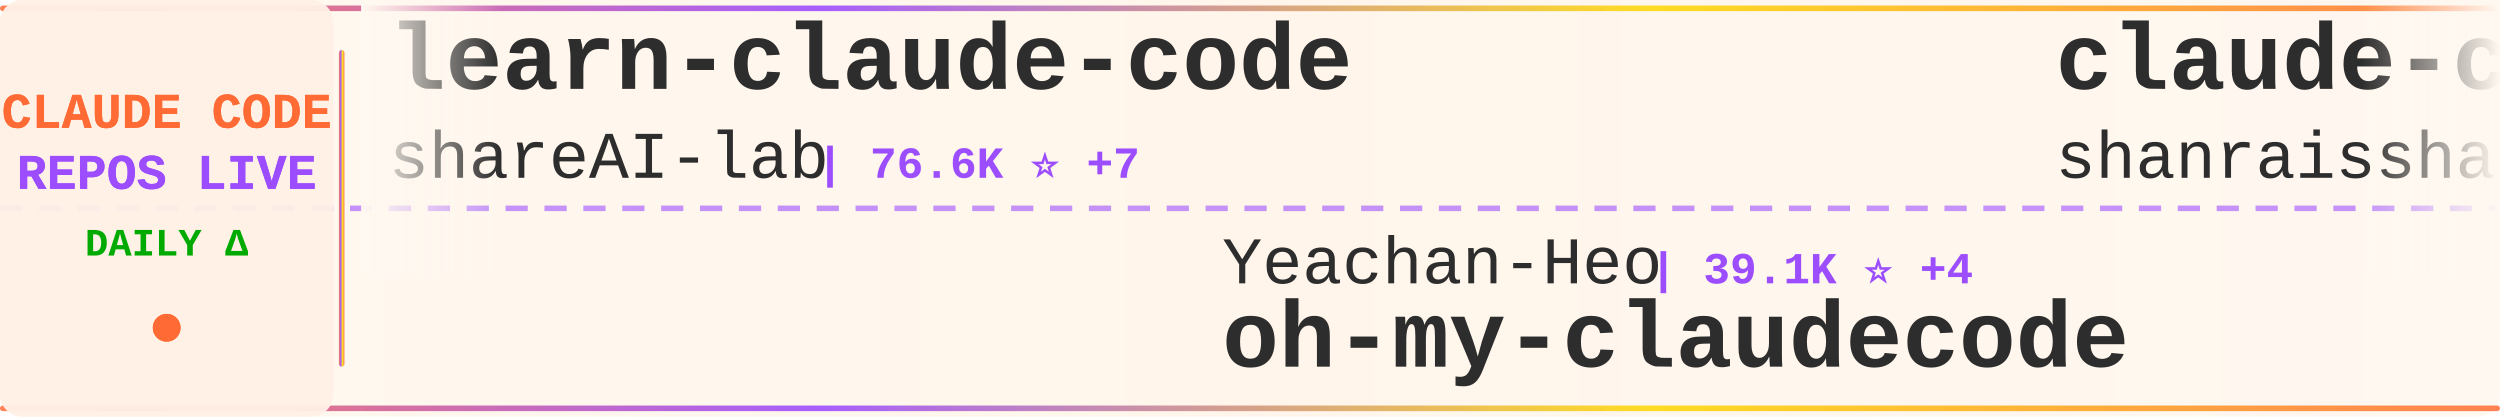
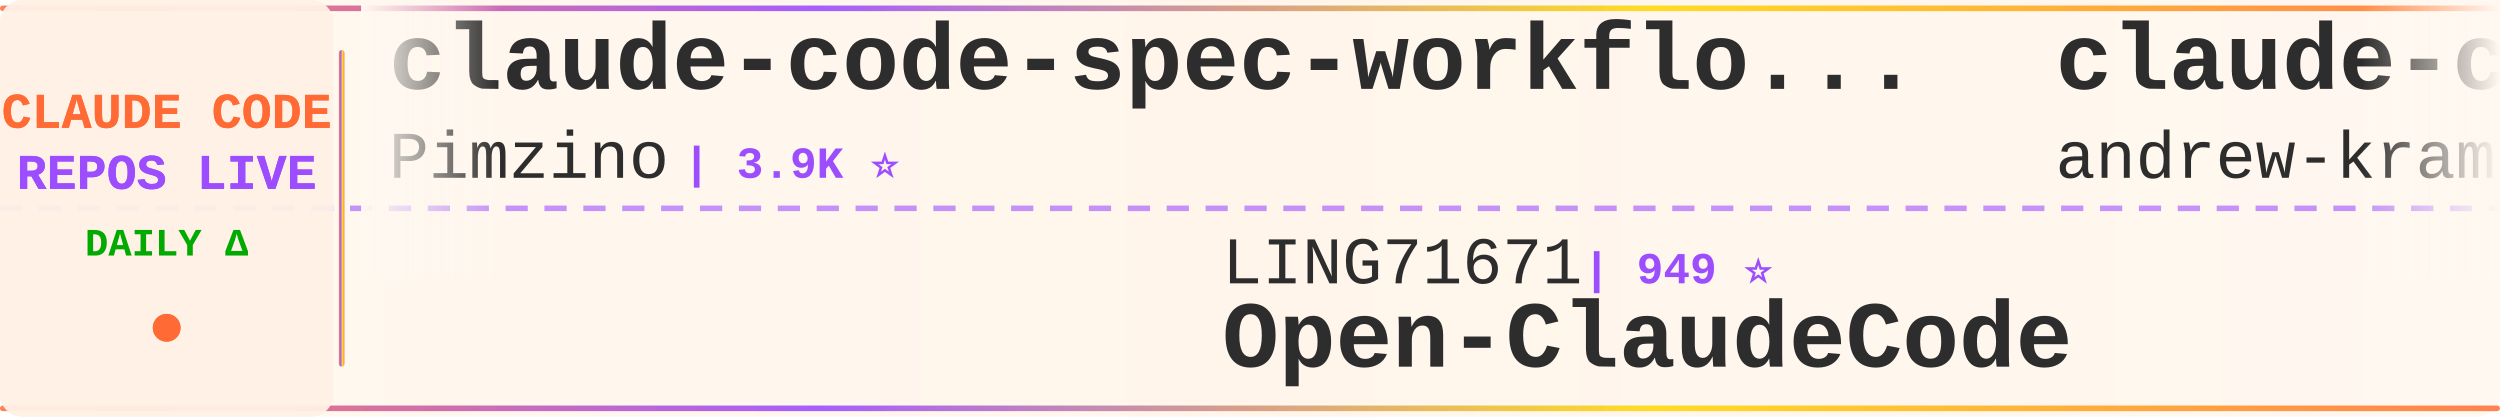
<svg xmlns="http://www.w3.org/2000/svg" width="900" height="150">
  <defs>
    <linearGradient id="tickerBg" x1="0%" y1="0%" x2="100%" y2="0%">
      <stop offset="0%" style="stop-color:#fff8f0;stop-opacity:0.98" />
      <stop offset="50%" style="stop-color:#fff5eb;stop-opacity:1" />
      <stop offset="100%" style="stop-color:#fff8f0;stop-opacity:0.98" />
    </linearGradient>
    <linearGradient id="borderGrad" x1="0%" y1="0%" x2="100%" y2="0%">
      <stop offset="0%" style="stop-color:#FF6B35;stop-opacity:0.85">
        <animate attributeName="stop-opacity" values="0.85;1;0.85" dur="2s" repeatCount="indefinite" />
      </stop>
      <stop offset="33%" style="stop-color:#9C4EFF;stop-opacity:0.9">
        <animate attributeName="stop-opacity" values="0.9;1;0.9" dur="2.2s" repeatCount="indefinite" />
      </stop>
      <stop offset="66%" style="stop-color:#FFD700;stop-opacity:0.85">
        <animate attributeName="stop-opacity" values="0.85;1;0.85" dur="1.8s" repeatCount="indefinite" />
      </stop>
      <stop offset="100%" style="stop-color:#FF6B35;stop-opacity:0.85">
        <animate attributeName="stop-opacity" values="0.85;1;0.85" dur="2s" repeatCount="indefinite" />
      </stop>
    </linearGradient>
    <filter id="textGlow">
      <feGaussianBlur stdDeviation="0.15" result="coloredBlur" />
      <feMerge>
        <feMergeNode in="coloredBlur" />
        <feMergeNode in="SourceGraphic" />
      </feMerge>
    </filter>
    <filter id="metricGlow">
      <feGaussianBlur stdDeviation="0.2" result="coloredBlur" />
      <feMerge>
        <feMergeNode in="coloredBlur" />
        <feMergeNode in="SourceGraphic" />
      </feMerge>
    </filter>
    <linearGradient id="leftFade" x1="0%" y1="0%" x2="100%" y2="0%">
      <stop offset="0%" style="stop-color:#fff8f0;stop-opacity:1" />
      <stop offset="100%" style="stop-color:#fff8f0;stop-opacity:0" />
    </linearGradient>
    <linearGradient id="rightFade" x1="0%" y1="0%" x2="100%" y2="0%">
      <stop offset="0%" style="stop-color:#fff8f0;stop-opacity:0" />
      <stop offset="100%" style="stop-color:#fff8f0;stop-opacity:1" />
    </linearGradient>
  </defs>
  <rect width="900" height="150" fill="url(#tickerBg)" rx="8" />
  <rect x="0" y="2" width="900" height="2" fill="url(#borderGrad)" rx="1" />
  <rect x="0" y="146" width="900" height="2" fill="url(#borderGrad)" rx="1" />
  <line x1="0" y1="75" x2="900" y2="75" stroke="#9C4EFF" stroke-width="2" stroke-dasharray="8 6" opacity="0.6" />
  <rect x="0" y="0" width="120" height="150" fill="#fff0e6" opacity="0.95" rx="8" />
  <text x="60" y="46" font-family="'Courier New', monospace" font-size="18" font-weight="bold" fill="#FF6B35" text-anchor="middle" filter="url(#textGlow)">
    CLAUDE CODE
  </text>
  <text x="60" y="68" font-family="'Courier New', monospace" font-size="18" font-weight="bold" fill="#9C4EFF" text-anchor="middle" filter="url(#textGlow)">
    REPOS LIVE
  </text>
  <text x="60" y="92" font-family="'Courier New', monospace" font-size="14" font-weight="bold" fill="#00aa00" text-anchor="middle">
    DAILY Δ
  </text>
  <circle cx="60" cy="118" r="5" fill="#FF6B35" filter="url(#metricGlow)">
    <animate attributeName="r" values="4;6;4" dur="1.5s" repeatCount="indefinite" />
    <animate attributeName="opacity" values="0.6;1;0.6" dur="1.5s" repeatCount="indefinite" />
  </circle>
  <rect x="122" y="18" width="2" height="114" fill="url(#borderGrad)" rx="1" />
  <clipPath id="tickerClip">
    <rect x="130" y="0" width="770" height="150" />
  </clipPath>
  <g clip-path="url(#tickerClip)">
    <g id="tickerItems">
      <animateTransform attributeName="transform" attributeType="XML" type="translate" from="0 0" to="-3000 0" dur="54s" repeatCount="indefinite" />
      <g transform="translate(0, 0)">
-         <text x="140" y="32" font-family="'Courier New', monospace" font-size="34" font-weight="bold" fill="#2d2d2d">learn-claude-code</text>
-         <text x="140" y="64" font-family="'Courier New', monospace" font-size="24" font-weight="normal" fill="#2d2d2d" opacity="1.0">shareAI-lab</text>
-         <text x="294" y="64" font-family="'Courier New', monospace" font-size="16" font-weight="bold" fill="#9C4EFF"> | 76.6K ⭐ +7</text>
+         <text x="140" y="32" font-family="'Courier New', monospace" font-size="34" font-weight="bold" fill="#2d2d2d">claude-code-spec-workflo...</text>
+         <text x="140" y="64" font-family="'Courier New', monospace" font-size="24" font-weight="normal" fill="#2d2d2d" opacity="1.0">Pimzino</text>
+         <text x="246" y="64" font-family="'Courier New', monospace" font-size="16" font-weight="bold" fill="#9C4EFF"> | 3.9K ⭐</text>
      </g>
      <g transform="translate(300, 0)">
-         <text x="140" y="102" font-family="'Courier New', monospace" font-size="24" font-weight="normal" fill="#2d2d2d" opacity="1.0">Yeachan-Heo</text>
-         <text x="294" y="102" font-family="'Courier New', monospace" font-size="16" font-weight="bold" fill="#9C4EFF"> | 39.1K ⭐ +4</text>
-         <text x="140" y="132" font-family="'Courier New', monospace" font-size="34" font-weight="bold" fill="#2d2d2d">oh-my-claudecode</text>
+         <text x="140" y="102" font-family="'Courier New', monospace" font-size="24" font-weight="normal" fill="#2d2d2d" opacity="1.0">LING71671</text>
+         <text x="270" y="102" font-family="'Courier New', monospace" font-size="16" font-weight="bold" fill="#9C4EFF"> | 949 ⭐</text>
+         <text x="140" y="132" font-family="'Courier New', monospace" font-size="34" font-weight="bold" fill="#2d2d2d">Open-ClaudeCode</text>
      </g>
      <g transform="translate(600, 0)">
-         <text x="140" y="32" font-family="'Courier New', monospace" font-size="34" font-weight="bold" fill="#2d2d2d">claude-code-best-practic...</text>
-         <text x="140" y="64" font-family="'Courier New', monospace" font-size="24" font-weight="normal" fill="#2d2d2d" opacity="1.0">shanraisshan</text>
-         <text x="306" y="64" font-family="'Courier New', monospace" font-size="16" font-weight="bold" fill="#9C4EFF"> | 65.9K ⭐ +4</text>
+         <text x="140" y="32" font-family="'Courier New', monospace" font-size="34" font-weight="bold" fill="#2d2d2d">claude-code-source-build</text>
+         <text x="140" y="64" font-family="'Courier New', monospace" font-size="24" font-weight="normal" fill="#2d2d2d" opacity="1.0">andrew-kramer-inno</text>
+         <text x="378" y="64" font-family="'Courier New', monospace" font-size="16" font-weight="bold" fill="#9C4EFF"> | 596 ⭐</text>
      </g>
      <g transform="translate(900, 0)">
-         <text x="140" y="102" font-family="'Courier New', monospace" font-size="24" font-weight="normal" fill="#2d2d2d" opacity="1.0">huangserva</text>
-         <text x="282" y="102" font-family="'Courier New', monospace" font-size="16" font-weight="bold" fill="#9C4EFF"> | 628 ⭐</text>
-         <text x="140" y="132" font-family="'Courier New', monospace" font-size="34" font-weight="bold" fill="#2d2d2d">claude-code-cli</text>
+         <text x="140" y="102" font-family="'Courier New', monospace" font-size="24" font-weight="normal" fill="#2d2d2d" opacity="1.0">fazxes</text>
+         <text x="234" y="102" font-family="'Courier New', monospace" font-size="16" font-weight="bold" fill="#9C4EFF"> | 240 ⭐</text>
+         <text x="140" y="132" font-family="'Courier New', monospace" font-size="34" font-weight="bold" fill="#2d2d2d">Claude-code</text>
      </g>
      <g transform="translate(1200, 0)">
-         <text x="140" y="32" font-family="'Courier New', monospace" font-size="34" font-weight="bold" fill="#2d2d2d">claude-code-guide</text>
-         <text x="140" y="64" font-family="'Courier New', monospace" font-size="24" font-weight="normal" fill="#2d2d2d" opacity="1.0">Cranot</text>
-         <text x="234" y="64" font-family="'Courier New', monospace" font-size="16" font-weight="bold" fill="#9C4EFF"> | 2.9K ⭐</text>
+         <text x="140" y="32" font-family="'Courier New', monospace" font-size="34" font-weight="bold" fill="#2d2d2d">claude-code-security-rev...</text>
+         <text x="140" y="64" font-family="'Courier New', monospace" font-size="24" font-weight="normal" fill="#2d2d2d" opacity="1.0">anthropics</text>
+         <text x="282" y="64" font-family="'Courier New', monospace" font-size="16" font-weight="bold" fill="#9C4EFF"> | 6.2K ⭐</text>
      </g>
      <g transform="translate(1500, 0)">
-         <text x="140" y="102" font-family="'Courier New', monospace" font-size="24" font-weight="normal" fill="#2d2d2d" opacity="1.0">VILA-Lab</text>
-         <text x="258" y="102" font-family="'Courier New', monospace" font-size="16" font-weight="bold" fill="#9C4EFF"> | 2.1K ⭐</text>
-         <text x="140" y="132" font-family="'Courier New', monospace" font-size="34" font-weight="bold" fill="#2d2d2d">Dive-into-Claude-Code</text>
+         <text x="140" y="102" font-family="'Courier New', monospace" font-size="24" font-weight="normal" fill="#2d2d2d" opacity="1.0">liuup</text>
+         <text x="222" y="102" font-family="'Courier New', monospace" font-size="16" font-weight="bold" fill="#9C4EFF"> | 3.9K ⭐</text>
+         <text x="140" y="132" font-family="'Courier New', monospace" font-size="34" font-weight="bold" fill="#2d2d2d">claude-code-analysis</text>
      </g>
      <g transform="translate(1800, 0)">
-         <text x="140" y="32" font-family="'Courier New', monospace" font-size="34" font-weight="bold" fill="#2d2d2d">claude-code-router</text>
-         <text x="140" y="64" font-family="'Courier New', monospace" font-size="24" font-weight="normal" fill="#2d2d2d" opacity="1.0">musistudio</text>
-         <text x="282" y="64" font-family="'Courier New', monospace" font-size="16" font-weight="bold" fill="#9C4EFF"> | 37.2K ⭐ +9</text>
+         <text x="140" y="32" font-family="'Courier New', monospace" font-size="34" font-weight="bold" fill="#2d2d2d">claude-code-proxy</text>
+         <text x="140" y="64" font-family="'Courier New', monospace" font-size="24" font-weight="normal" fill="#2d2d2d" opacity="1.0">fuergaosi233</text>
+         <text x="306" y="64" font-family="'Courier New', monospace" font-size="16" font-weight="bold" fill="#9C4EFF"> | 2.8K ⭐</text>
      </g>
      <g transform="translate(2100, 0)">
-         <text x="140" y="102" font-family="'Courier New', monospace" font-size="24" font-weight="normal" fill="#2d2d2d" opacity="1.0">centminmod</text>
-         <text x="282" y="102" font-family="'Courier New', monospace" font-size="16" font-weight="bold" fill="#9C4EFF"> | 2.6K ⭐ +1</text>
-         <text x="140" y="132" font-family="'Courier New', monospace" font-size="34" font-weight="bold" fill="#2d2d2d">my-claude-code-setup</text>
+         <text x="140" y="102" font-family="'Courier New', monospace" font-size="24" font-weight="normal" fill="#2d2d2d" opacity="1.0">SeemSeam</text>
+         <text x="258" y="102" font-family="'Courier New', monospace" font-size="16" font-weight="bold" fill="#9C4EFF"> | 3.5K ⭐</text>
+         <text x="140" y="132" font-family="'Courier New', monospace" font-size="34" font-weight="bold" fill="#2d2d2d">claude_codex_bridge</text>
      </g>
      <g transform="translate(2400, 0)">
-         <text x="140" y="32" font-family="'Courier New', monospace" font-size="34" font-weight="bold" fill="#2d2d2d">Claude-Code</text>
-         <text x="140" y="64" font-family="'Courier New', monospace" font-size="24" font-weight="normal" fill="#2d2d2d" opacity="1.0">KPR111</text>
-         <text x="234" y="64" font-family="'Courier New', monospace" font-size="16" font-weight="bold" fill="#9C4EFF"> | 18 ⭐</text>
+         <text x="140" y="32" font-family="'Courier New', monospace" font-size="34" font-weight="bold" fill="#2d2d2d">awesome-claude-code</text>
+         <text x="140" y="64" font-family="'Courier New', monospace" font-size="24" font-weight="normal" fill="#2d2d2d" opacity="1.0">jqueryscript</text>
+         <text x="306" y="64" font-family="'Courier New', monospace" font-size="16" font-weight="bold" fill="#9C4EFF"> | 513 ⭐</text>
      </g>
      <g transform="translate(2700, 0)">
-         <text x="140" y="102" font-family="'Courier New', monospace" font-size="24" font-weight="normal" fill="#2d2d2d" opacity="1.0">repowise-dev</text>
-         <text x="306" y="102" font-family="'Courier New', monospace" font-size="16" font-weight="bold" fill="#9C4EFF"> | 1.2K ⭐</text>
-         <text x="140" y="132" font-family="'Courier New', monospace" font-size="34" font-weight="bold" fill="#2d2d2d">claude-code-prompts</text>
+         <text x="140" y="102" font-family="'Courier New', monospace" font-size="24" font-weight="normal" fill="#2d2d2d" opacity="1.0">oboard</text>
+         <text x="234" y="102" font-family="'Courier New', monospace" font-size="16" font-weight="bold" fill="#9C4EFF"> | 3.3K ⭐</text>
+         <text x="140" y="132" font-family="'Courier New', monospace" font-size="34" font-weight="bold" fill="#2d2d2d">claude-code-rev</text>
      </g>
      <g transform="translate(3000, 0)">
-         <text x="140" y="32" font-family="'Courier New', monospace" font-size="34" font-weight="bold" fill="#2d2d2d">learn-claude-code</text>
-         <text x="140" y="64" font-family="'Courier New', monospace" font-size="24" font-weight="normal" fill="#2d2d2d" opacity="1.0">shareAI-lab</text>
-         <text x="294" y="64" font-family="'Courier New', monospace" font-size="16" font-weight="bold" fill="#9C4EFF"> | 76.6K ⭐ +7</text>
+         <text x="140" y="32" font-family="'Courier New', monospace" font-size="34" font-weight="bold" fill="#2d2d2d">claude-code-spec-workflo...</text>
+         <text x="140" y="64" font-family="'Courier New', monospace" font-size="24" font-weight="normal" fill="#2d2d2d" opacity="1.0">Pimzino</text>
+         <text x="246" y="64" font-family="'Courier New', monospace" font-size="16" font-weight="bold" fill="#9C4EFF"> | 3.9K ⭐</text>
      </g>
      <g transform="translate(3300, 0)">
-         <text x="140" y="102" font-family="'Courier New', monospace" font-size="24" font-weight="normal" fill="#2d2d2d" opacity="1.0">Yeachan-Heo</text>
-         <text x="294" y="102" font-family="'Courier New', monospace" font-size="16" font-weight="bold" fill="#9C4EFF"> | 39.1K ⭐ +4</text>
-         <text x="140" y="132" font-family="'Courier New', monospace" font-size="34" font-weight="bold" fill="#2d2d2d">oh-my-claudecode</text>
+         <text x="140" y="102" font-family="'Courier New', monospace" font-size="24" font-weight="normal" fill="#2d2d2d" opacity="1.0">LING71671</text>
+         <text x="270" y="102" font-family="'Courier New', monospace" font-size="16" font-weight="bold" fill="#9C4EFF"> | 949 ⭐</text>
+         <text x="140" y="132" font-family="'Courier New', monospace" font-size="34" font-weight="bold" fill="#2d2d2d">Open-ClaudeCode</text>
      </g>
      <g transform="translate(3600, 0)">
-         <text x="140" y="32" font-family="'Courier New', monospace" font-size="34" font-weight="bold" fill="#2d2d2d">claude-code-best-practic...</text>
-         <text x="140" y="64" font-family="'Courier New', monospace" font-size="24" font-weight="normal" fill="#2d2d2d" opacity="1.0">shanraisshan</text>
-         <text x="306" y="64" font-family="'Courier New', monospace" font-size="16" font-weight="bold" fill="#9C4EFF"> | 65.9K ⭐ +4</text>
+         <text x="140" y="32" font-family="'Courier New', monospace" font-size="34" font-weight="bold" fill="#2d2d2d">claude-code-source-build</text>
+         <text x="140" y="64" font-family="'Courier New', monospace" font-size="24" font-weight="normal" fill="#2d2d2d" opacity="1.0">andrew-kramer-inno</text>
+         <text x="378" y="64" font-family="'Courier New', monospace" font-size="16" font-weight="bold" fill="#9C4EFF"> | 596 ⭐</text>
      </g>
      <g transform="translate(3900, 0)">
-         <text x="140" y="102" font-family="'Courier New', monospace" font-size="24" font-weight="normal" fill="#2d2d2d" opacity="1.0">huangserva</text>
-         <text x="282" y="102" font-family="'Courier New', monospace" font-size="16" font-weight="bold" fill="#9C4EFF"> | 628 ⭐</text>
-         <text x="140" y="132" font-family="'Courier New', monospace" font-size="34" font-weight="bold" fill="#2d2d2d">claude-code-cli</text>
+         <text x="140" y="102" font-family="'Courier New', monospace" font-size="24" font-weight="normal" fill="#2d2d2d" opacity="1.0">fazxes</text>
+         <text x="234" y="102" font-family="'Courier New', monospace" font-size="16" font-weight="bold" fill="#9C4EFF"> | 240 ⭐</text>
+         <text x="140" y="132" font-family="'Courier New', monospace" font-size="34" font-weight="bold" fill="#2d2d2d">Claude-code</text>
      </g>
    </g>
  </g>
  <rect x="130" y="0" width="50" height="100" fill="url(#leftFade)" />
  <rect x="850" y="0" width="50" height="100" fill="url(#rightFade)" />
</svg>
